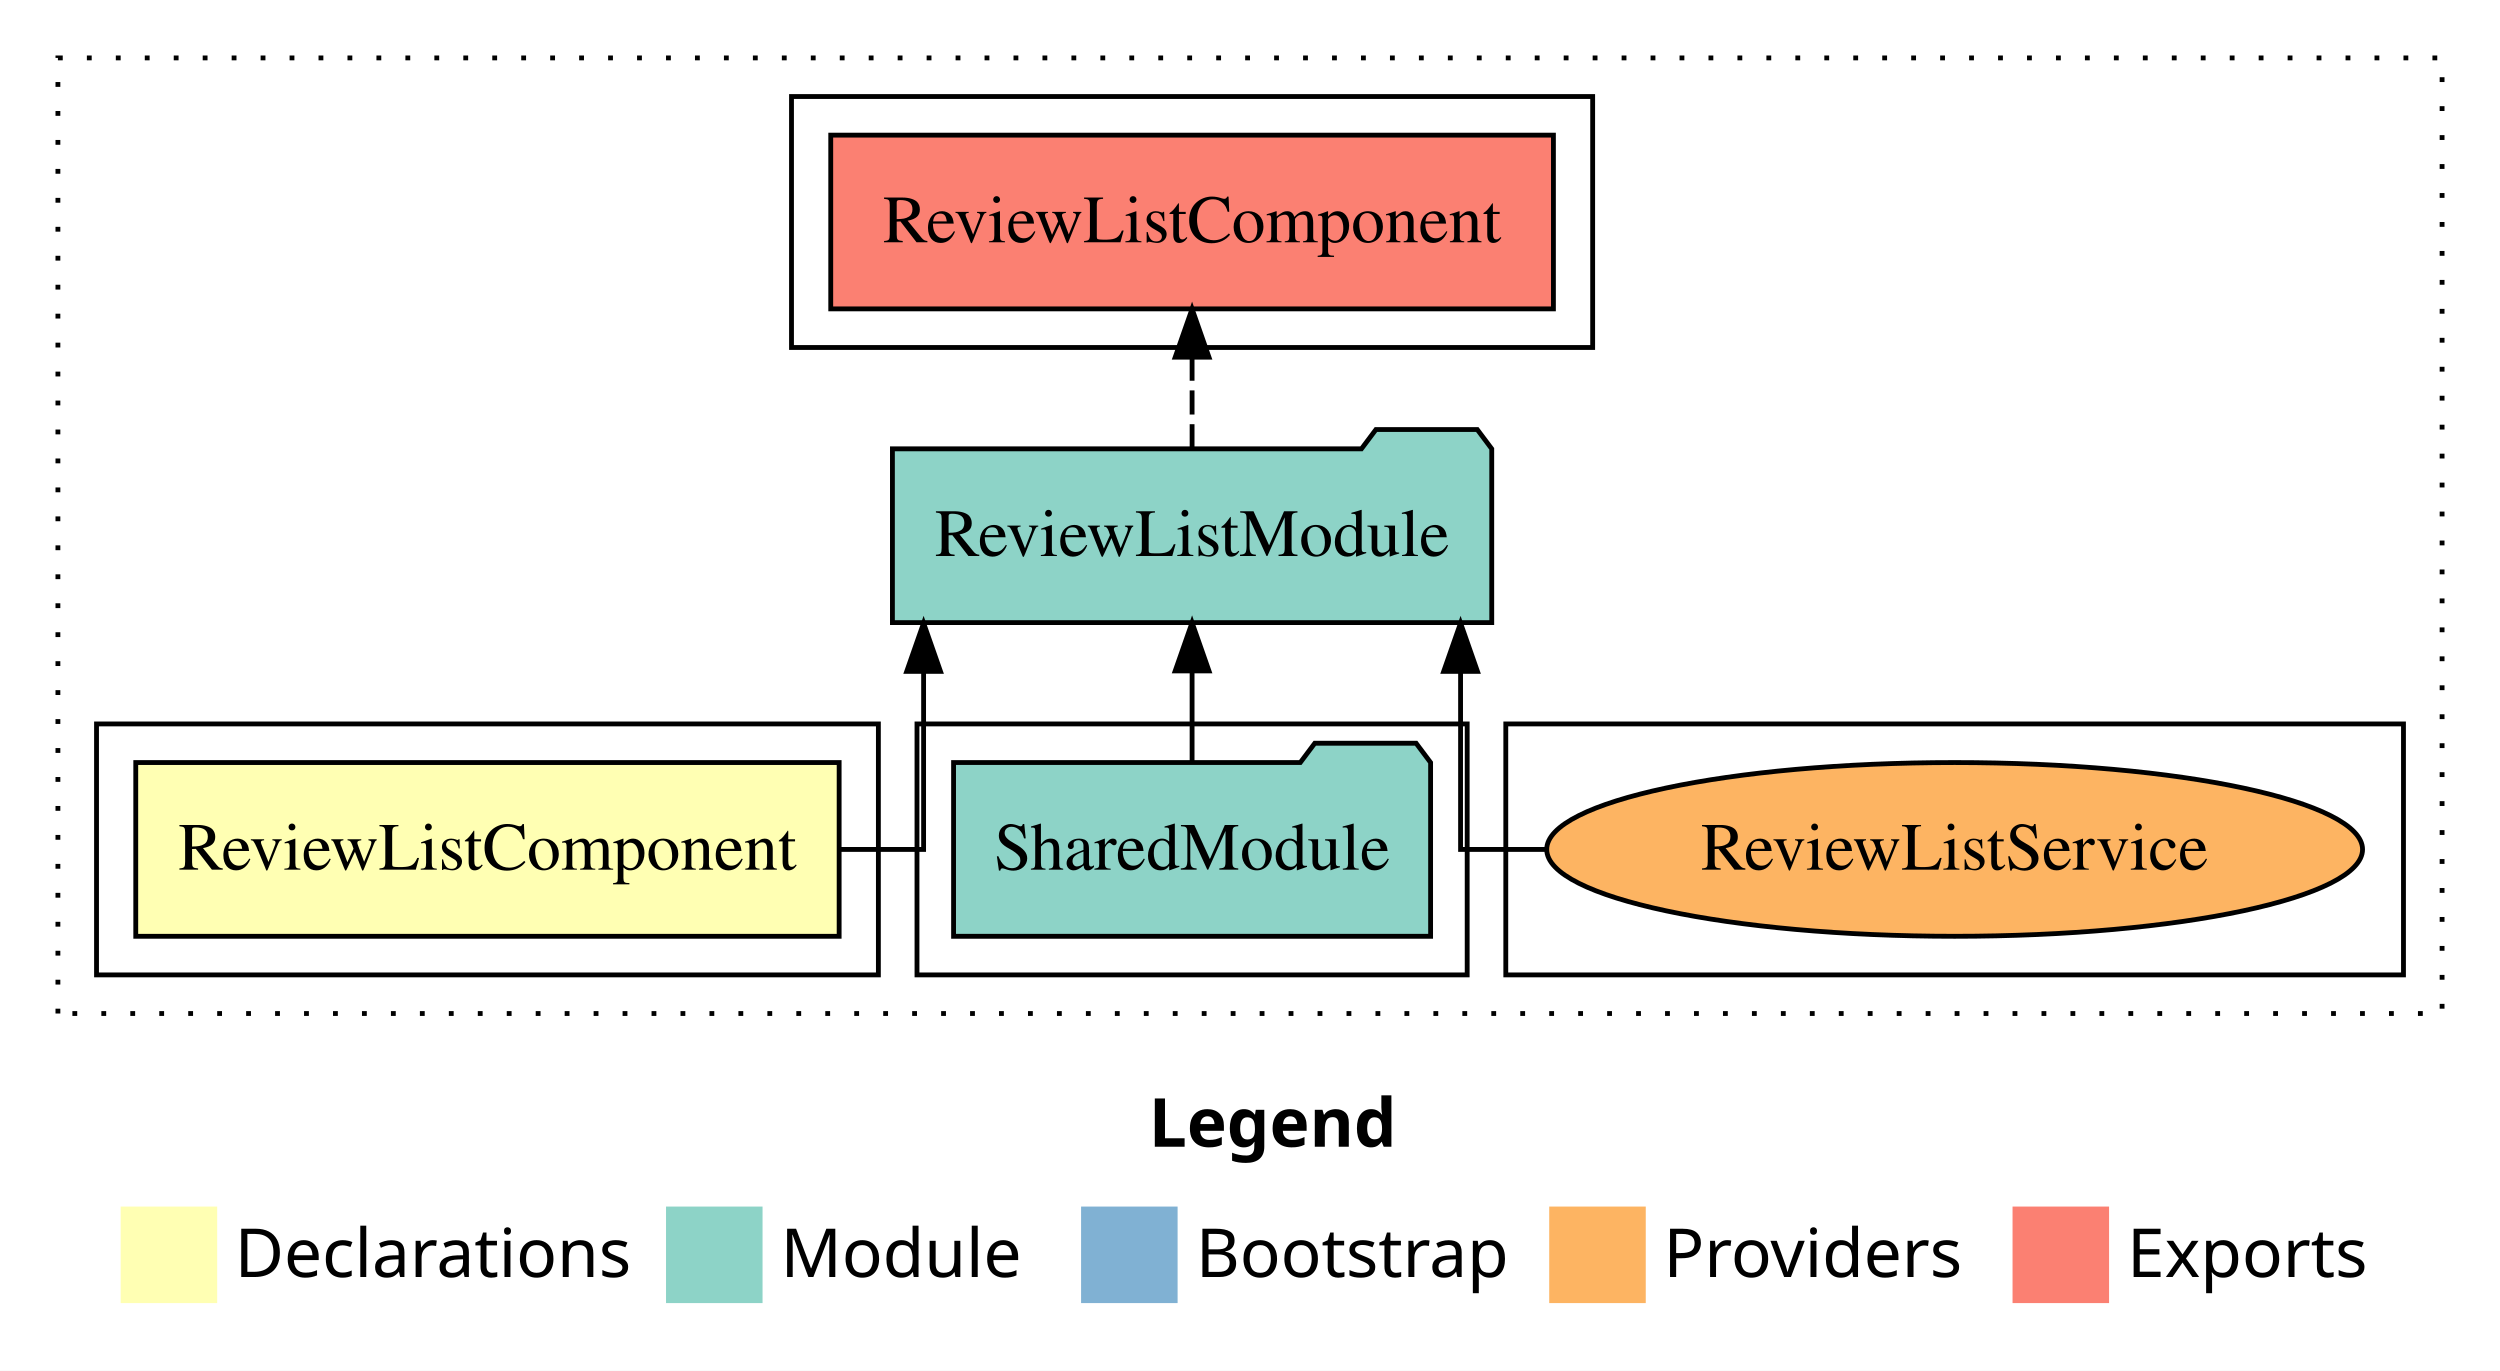
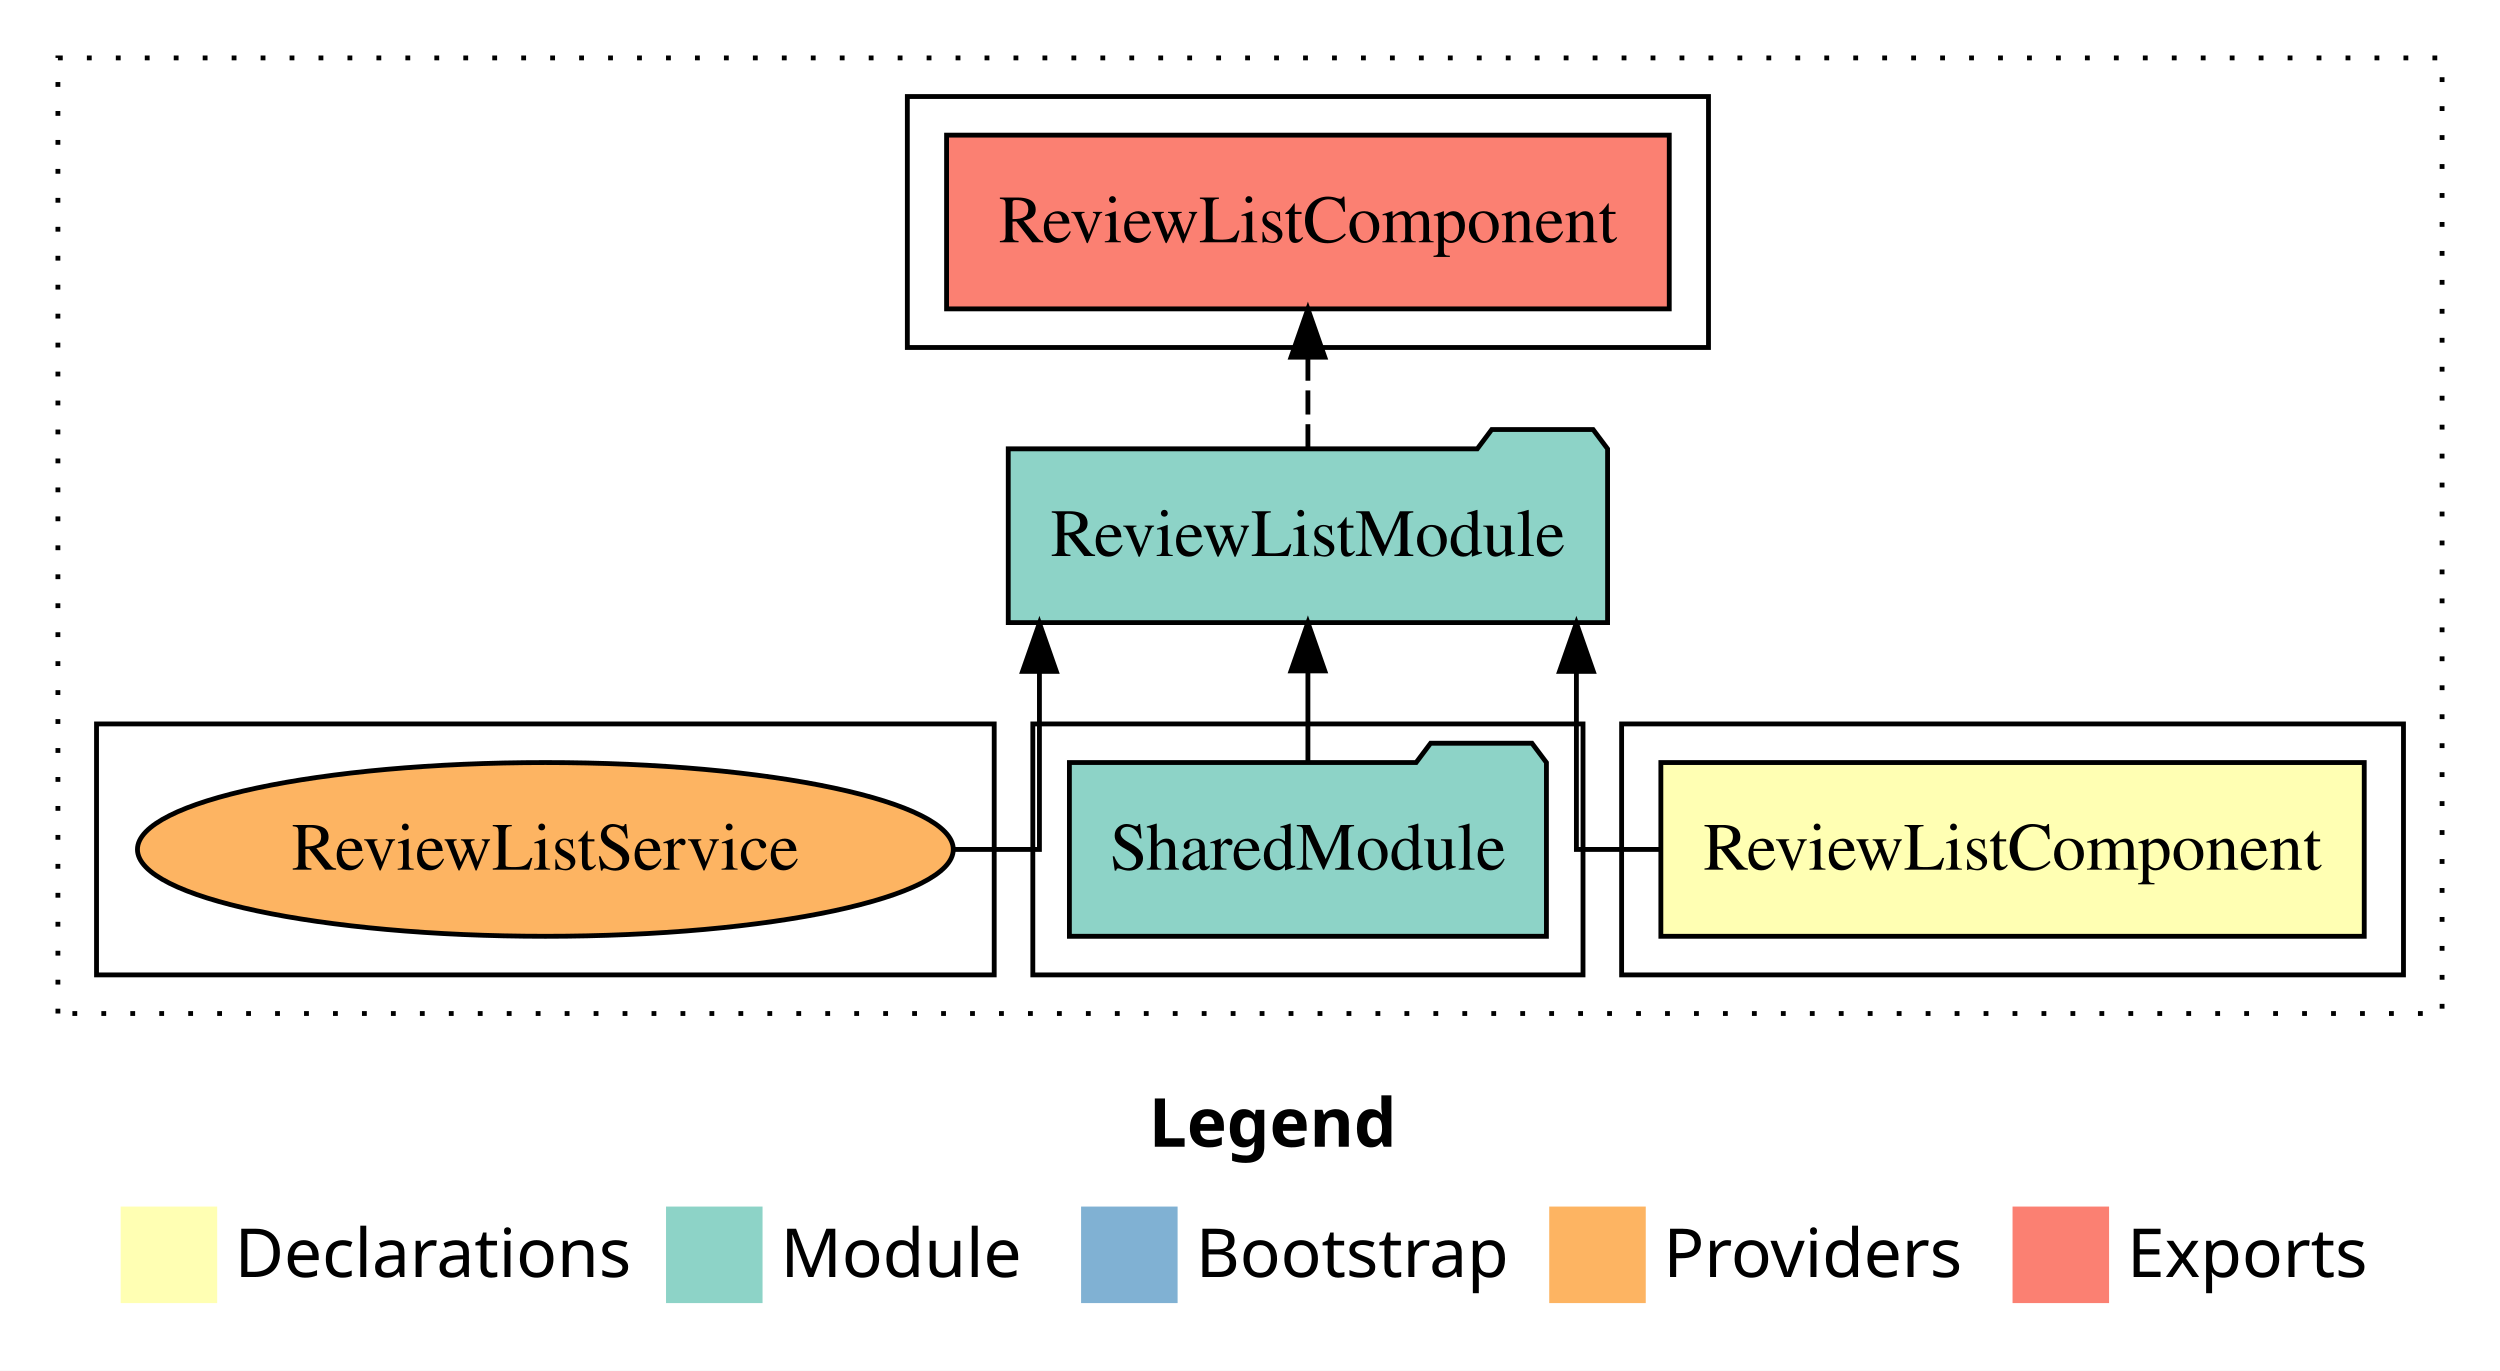
<svg xmlns="http://www.w3.org/2000/svg" width="518pt" height="284pt" viewBox="0.00 0.00 518.00 284.00">
  <g id="graph0" class="graph" transform="scale(1 1) rotate(0) translate(4 280)">
    <polygon fill="white" stroke="transparent" points="-4,4 -4,-280 514,-280 514,4 -4,4" />
    <text text-anchor="start" x="234.01" y="-42.4" font-family="sans-serif" font-weight="bold" font-size="14.00">Legend</text>
    <polygon fill="#ffffb3" stroke="transparent" points="21,-10 21,-30 41,-30 41,-10 21,-10" />
    <text text-anchor="start" x="44.63" y="-15.4" font-family="sans-serif" font-size="14.00">  Declarations</text>
    <polygon fill="#8dd3c7" stroke="transparent" points="134,-10 134,-30 154,-30 154,-10 134,-10" />
    <text text-anchor="start" x="157.73" y="-15.4" font-family="sans-serif" font-size="14.00">  Module</text>
    <polygon fill="#80b1d3" stroke="transparent" points="220,-10 220,-30 240,-30 240,-10 220,-10" />
    <text text-anchor="start" x="243.78" y="-15.4" font-family="sans-serif" font-size="14.00">  Bootstrap</text>
    <polygon fill="#fdb462" stroke="transparent" points="317,-10 317,-30 337,-30 337,-10 317,-10" />
    <text text-anchor="start" x="340.67" y="-15.4" font-family="sans-serif" font-size="14.00">  Providers</text>
    <polygon fill="#fb8072" stroke="transparent" points="413,-10 413,-30 433,-30 433,-10 413,-10" />
    <text text-anchor="start" x="436.73" y="-15.4" font-family="sans-serif" font-size="14.00">  Exports</text>
    <g id="clust1" class="cluster">
      <polygon fill="none" stroke="black" stroke-dasharray="1,5" points="8,-70 8,-268 502,-268 502,-70 8,-70" />
    </g>
+     <g id="clust2" class="cluster">
+       <polygon fill="none" stroke="black" points="332,-78 332,-130 494,-130 494,-78 332,-78" />
+     </g>
+     <g id="clust4" class="cluster">
+       <polygon fill="none" stroke="black" points="210,-78 210,-130 324,-130 324,-78 210,-78" />
+     </g>
    <g id="clust5" class="cluster">
-       <polygon fill="none" stroke="black" points="160,-208 160,-260 326,-260 326,-208 160,-208" />
+       <polygon fill="none" stroke="black" points="184,-208 184,-260 350,-260 350,-208 184,-208" />
    </g>
    <g id="clust7" class="cluster">
-       <polygon fill="none" stroke="black" points="308,-78 308,-130 494,-130 494,-78 308,-78" />
-     </g>
-     <g id="clust4" class="cluster">
-       <polygon fill="none" stroke="black" points="186,-78 186,-130 300,-130 300,-78 186,-78" />
-     </g>
-     <g id="clust2" class="cluster">
-       <polygon fill="none" stroke="black" points="16,-78 16,-130 178,-130 178,-78 16,-78" />
+       <polygon fill="none" stroke="black" points="16,-78 16,-130 202,-130 202,-78 16,-78" />
    </g>
    <g id="node1" class="node">
-       <polygon fill="#ffffb3" stroke="black" points="169.87,-122 24.13,-122 24.13,-86 169.87,-86 169.87,-122" />
-       <text text-anchor="middle" x="97" y="-99.8" font-family="Times,serif" font-size="14.00">ReviewListComponent</text>
+       <polygon fill="#ffffb3" stroke="black" points="485.87,-122 340.13,-122 340.13,-86 485.87,-86 485.87,-122" />
+       <text text-anchor="middle" x="413" y="-99.8" font-family="Times,serif" font-size="14.00">ReviewListComponent</text>
    </g>
    <g id="node2" class="node">
-       <polygon fill="#8dd3c7" stroke="black" points="305.09,-187 302.09,-191 281.09,-191 278.09,-187 180.91,-187 180.91,-151 305.09,-151 305.09,-187" />
-       <text text-anchor="middle" x="243" y="-164.8" font-family="Times,serif" font-size="14.00">ReviewListModule</text>
+       <polygon fill="#8dd3c7" stroke="black" points="329.09,-187 326.09,-191 305.09,-191 302.09,-187 204.91,-187 204.91,-151 329.09,-151 329.09,-187" />
+       <text text-anchor="middle" x="267" y="-164.8" font-family="Times,serif" font-size="14.00">ReviewListModule</text>
    </g>
    <g id="edge1" class="edge">
-       <path fill="none" stroke="black" d="M169.95,-104C180.22,-104 187.37,-104 187.37,-104 187.37,-104 187.37,-140.89 187.37,-140.89" />
-       <polygon fill="black" stroke="black" points="183.87,-140.89 187.37,-150.89 190.87,-140.89 183.87,-140.89" />
+       <path fill="none" stroke="black" d="M340.05,-104C329.78,-104 322.63,-104 322.63,-104 322.63,-104 322.63,-140.89 322.63,-140.89" />
+       <polygon fill="black" stroke="black" points="319.13,-140.89 322.63,-150.89 326.13,-140.89 319.13,-140.89" />
    </g>
    <g id="node4" class="node">
-       <polygon fill="#fb8072" stroke="black" points="317.87,-252 168.13,-252 168.13,-216 317.87,-216 317.87,-252" />
-       <text text-anchor="middle" x="243" y="-229.8" font-family="Times,serif" font-size="14.00">ReviewListComponent </text>
+       <polygon fill="#fb8072" stroke="black" points="341.87,-252 192.13,-252 192.13,-216 341.87,-216 341.87,-252" />
+       <text text-anchor="middle" x="267" y="-229.8" font-family="Times,serif" font-size="14.00">ReviewListComponent </text>
    </g>
    <g id="edge3" class="edge">
-       <path fill="none" stroke="black" stroke-dasharray="5,2" d="M243,-187.11C243,-187.11 243,-205.99 243,-205.99" />
-       <polygon fill="black" stroke="black" points="239.5,-205.99 243,-215.99 246.5,-205.99 239.5,-205.99" />
+       <path fill="none" stroke="black" stroke-dasharray="5,2" d="M267,-187.11C267,-187.11 267,-205.99 267,-205.99" />
+       <polygon fill="black" stroke="black" points="263.5,-205.99 267,-215.99 270.5,-205.99 263.5,-205.99" />
    </g>
    <g id="node3" class="node">
-       <polygon fill="#8dd3c7" stroke="black" points="292.42,-122 289.42,-126 268.42,-126 265.42,-122 193.58,-122 193.58,-86 292.42,-86 292.42,-122" />
-       <text text-anchor="middle" x="243" y="-99.8" font-family="Times,serif" font-size="14.00">SharedModule</text>
+       <polygon fill="#8dd3c7" stroke="black" points="316.42,-122 313.42,-126 292.42,-126 289.42,-122 217.58,-122 217.58,-86 316.42,-86 316.42,-122" />
+       <text text-anchor="middle" x="267" y="-99.8" font-family="Times,serif" font-size="14.00">SharedModule</text>
    </g>
    <g id="edge2" class="edge">
-       <path fill="none" stroke="black" d="M243,-122.11C243,-122.11 243,-140.99 243,-140.99" />
-       <polygon fill="black" stroke="black" points="239.5,-140.99 243,-150.99 246.5,-140.99 239.5,-140.99" />
+       <path fill="none" stroke="black" d="M267,-122.11C267,-122.11 267,-140.99 267,-140.99" />
+       <polygon fill="black" stroke="black" points="263.5,-140.99 267,-150.99 270.5,-140.99 263.5,-140.99" />
    </g>
    <g id="node5" class="node">
-       <ellipse fill="#fdb462" stroke="black" cx="401" cy="-104" rx="84.52" ry="18" />
-       <text text-anchor="middle" x="401" y="-99.8" font-family="Times,serif" font-size="14.00">ReviewListService</text>
+       <ellipse fill="#fdb462" stroke="black" cx="109" cy="-104" rx="84.52" ry="18" />
+       <text text-anchor="middle" x="109" y="-99.8" font-family="Times,serif" font-size="14.00">ReviewListService</text>
    </g>
    <g id="edge4" class="edge">
-       <path fill="none" stroke="black" d="M316.46,-104C305.85,-104 298.63,-104 298.63,-104 298.63,-104 298.63,-140.89 298.63,-140.89" />
-       <polygon fill="black" stroke="black" points="295.13,-140.89 298.63,-150.89 302.13,-140.89 295.13,-140.89" />
+       <path fill="none" stroke="black" d="M193.54,-104C204.15,-104 211.37,-104 211.37,-104 211.37,-104 211.37,-140.89 211.37,-140.89" />
+       <polygon fill="black" stroke="black" points="207.87,-140.89 211.37,-150.89 214.87,-140.89 207.87,-140.89" />
    </g>
  </g>
</svg>
